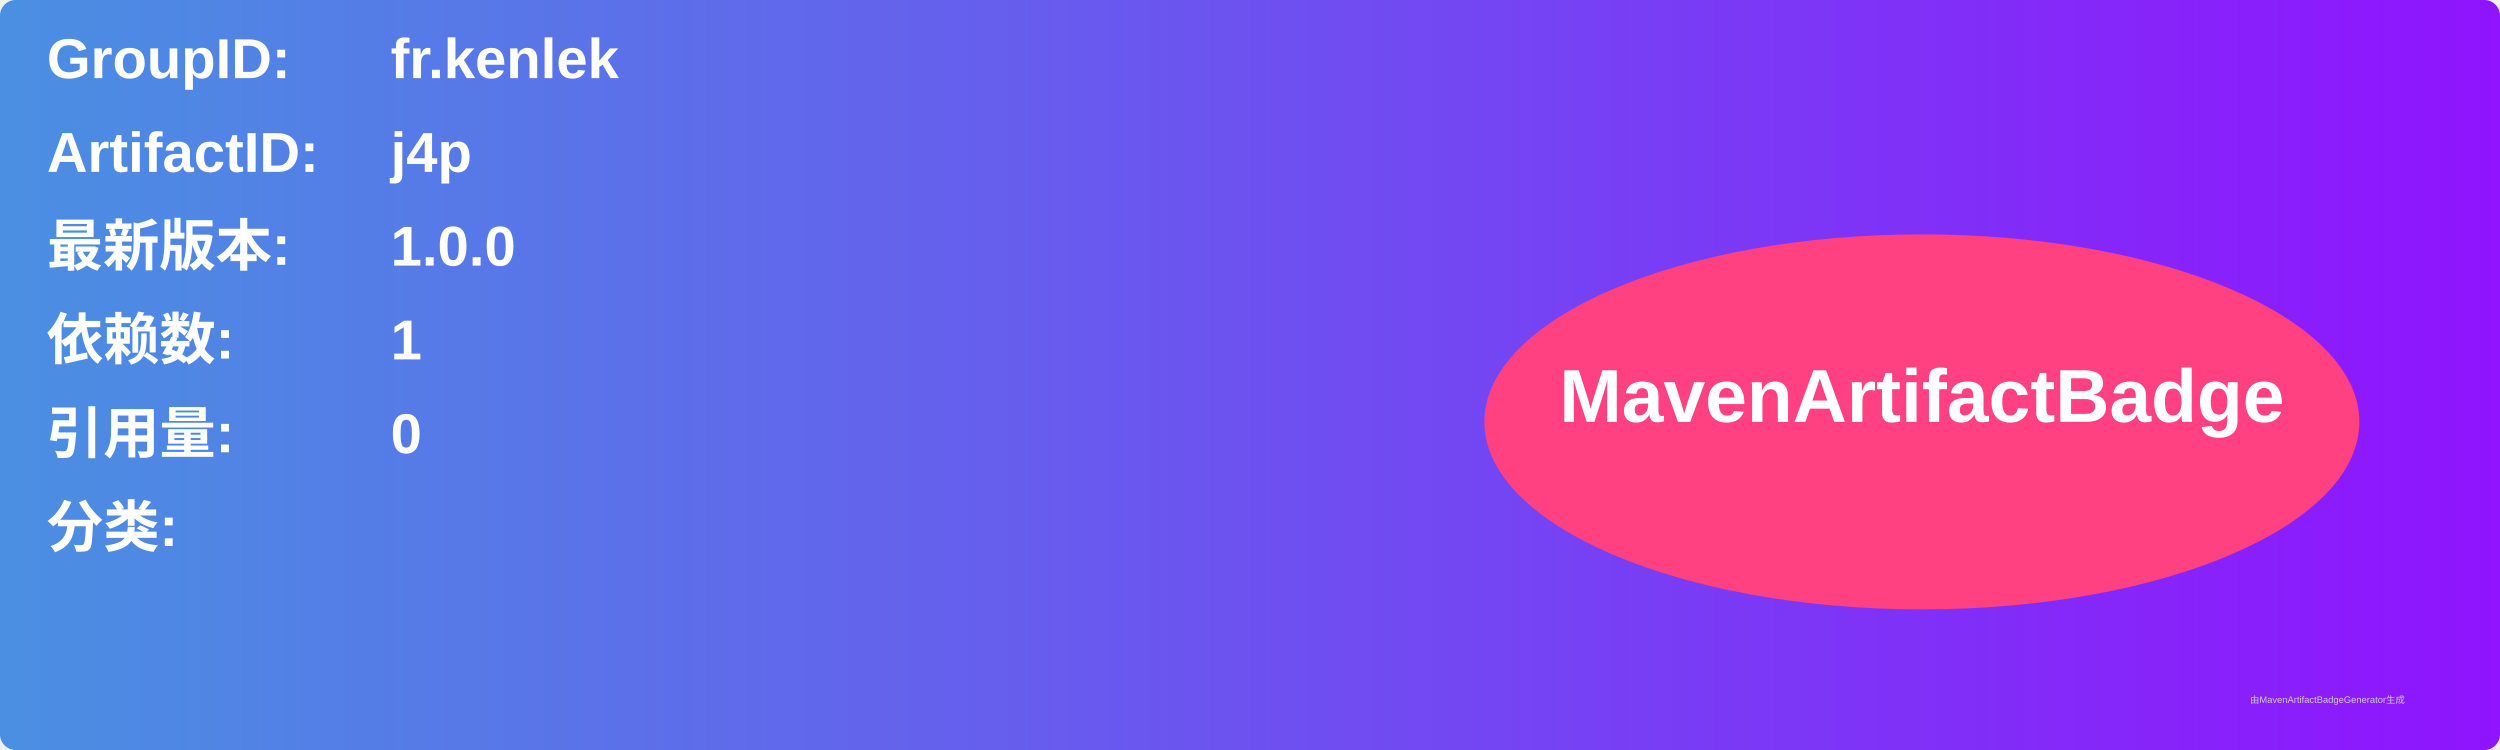
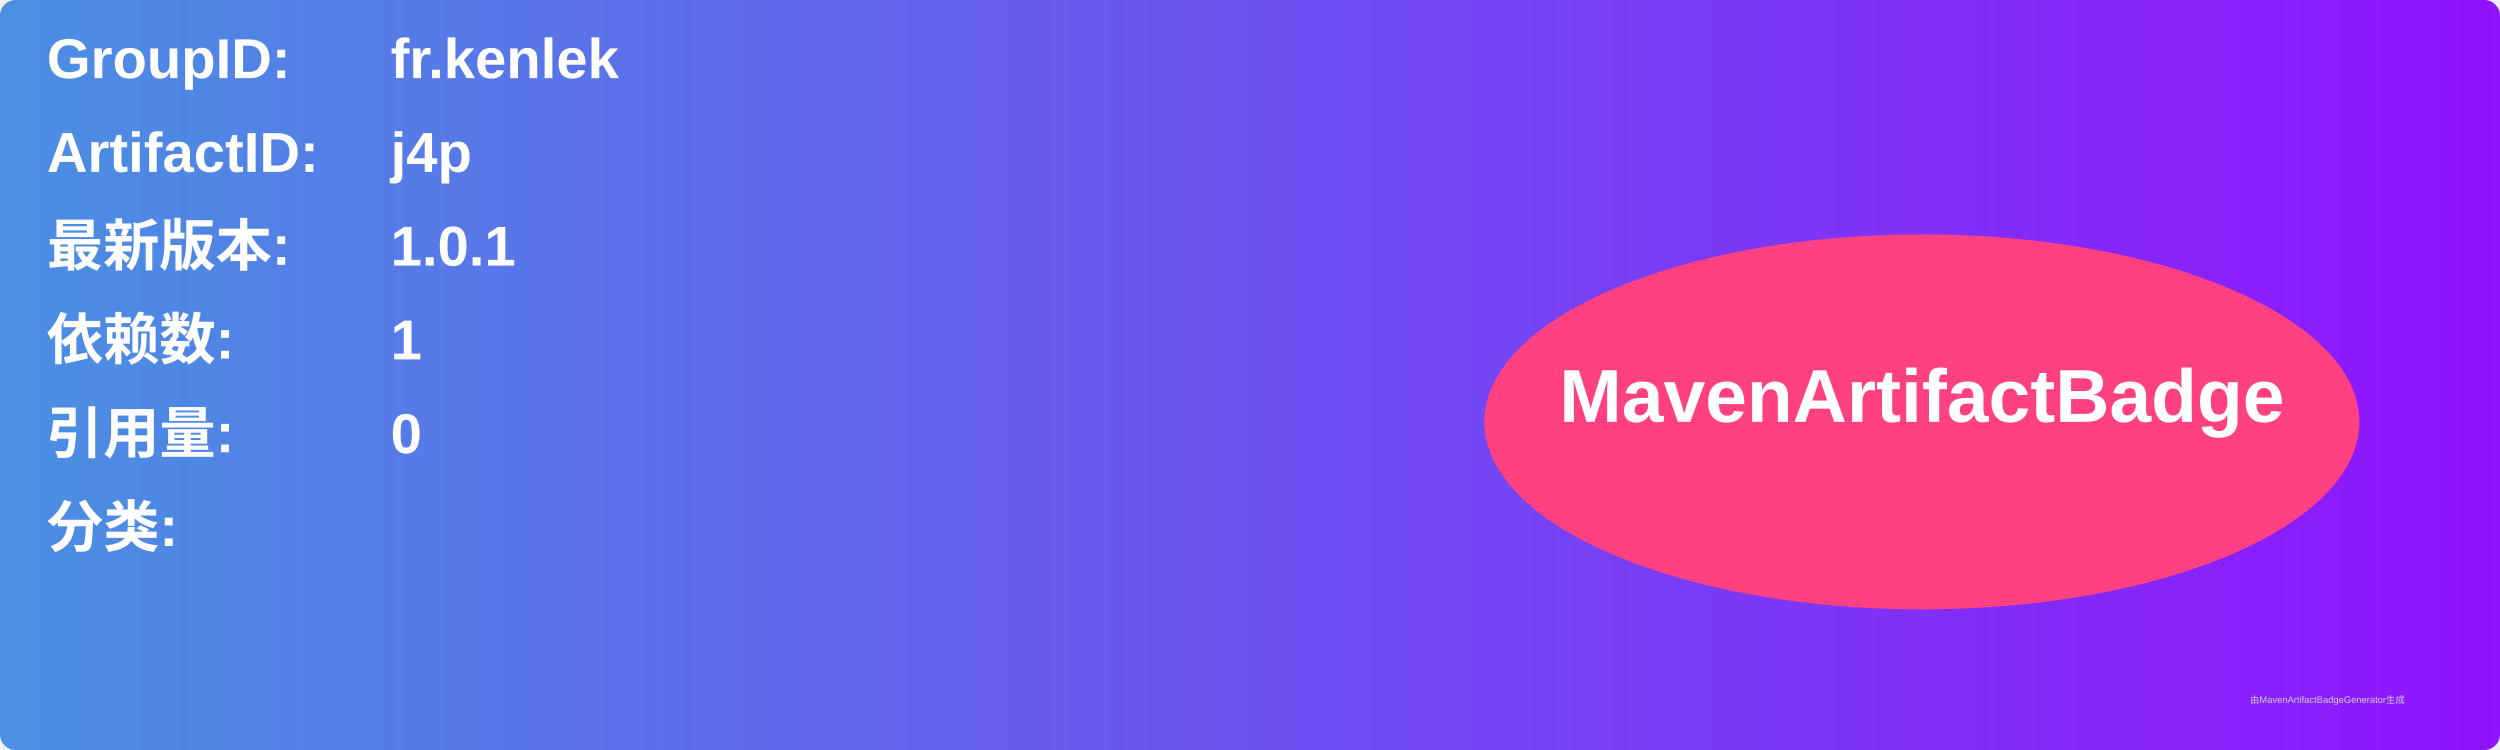
<svg xmlns="http://www.w3.org/2000/svg" width="800" height="240" viewBox="0 0 800 240">
  <linearGradient id="grad" x1="0%" y1="0%" x2="100%" y2="0%">
    <stop offset="0%" stop-color="#4a90e2" />
    <stop offset="100%" stop-color="#9013fe" />
  </linearGradient>
  <rect width="100%" height="100%" rx="5" ry="5" fill="url(#grad)" />
  <g transform="translate(15, 15)">
    <text x="0" y="10" font-family="Arial" font-size="18" fill="white" font-weight="bold" width="260">GroupID:</text>
    <text x="110" y="10" font-family="Arial" font-size="18" fill="white" font-weight="bold" width="460">fr.kenlek</text>
    <text x="0" y="40" font-family="Arial" font-size="18" fill="white" font-weight="bold" width="260">ArtifactID:</text>
    <text x="110" y="40" font-family="Arial" font-size="18" fill="white" font-weight="bold" width="460">j4p</text>
    <text x="0" y="70" font-family="Arial" font-size="18" fill="white" font-weight="bold">最新版本:</text>
    <text x="110" y="70" font-family="Arial" font-size="18" fill="white" font-weight="bold">
-       <tspan font-weight="bold">1.0.0</tspan>
+       <tspan font-weight="bold">1.0.1</tspan>
    </text>
    <text x="0" y="100" font-family="Arial" font-size="18" fill="white" font-weight="bold">依赖数: </text>
    <text x="110" y="100" font-family="Arial" font-size="18" fill="white">
      <tspan font-weight="bold">1</tspan>
    </text>
    <text x="0" y="130" font-family="Arial" font-size="18" fill="white" font-weight="bold">引用量: </text>
    <text x="110" y="130" font-family="Arial" font-size="18" fill="white">
      <tspan font-weight="bold">0</tspan>
    </text>
    <text x="0" y="160" font-family="Arial" font-size="18" fill="white" font-weight="bold">分类:</text>
    <text x="10" y="190" font-family="Arial" font-size="10" fill="white">
      <tspan font-weight="bold" />
    </text>
    <ellipse cx="600" cy="120" rx="140" ry="60" fill="#ff4081" />
    <text x="600" y="120" text-anchor="middle" font-family="Arial" font-size="24" fill="white" font-weight="bold">MavenArtifactBadge</text>
  </g>
  <text x="720" y="225" font-family="Arial" font-size="3" fill="#d0d0d0">由MavenArtifactBadgeGenerator生成</text>
</svg>
